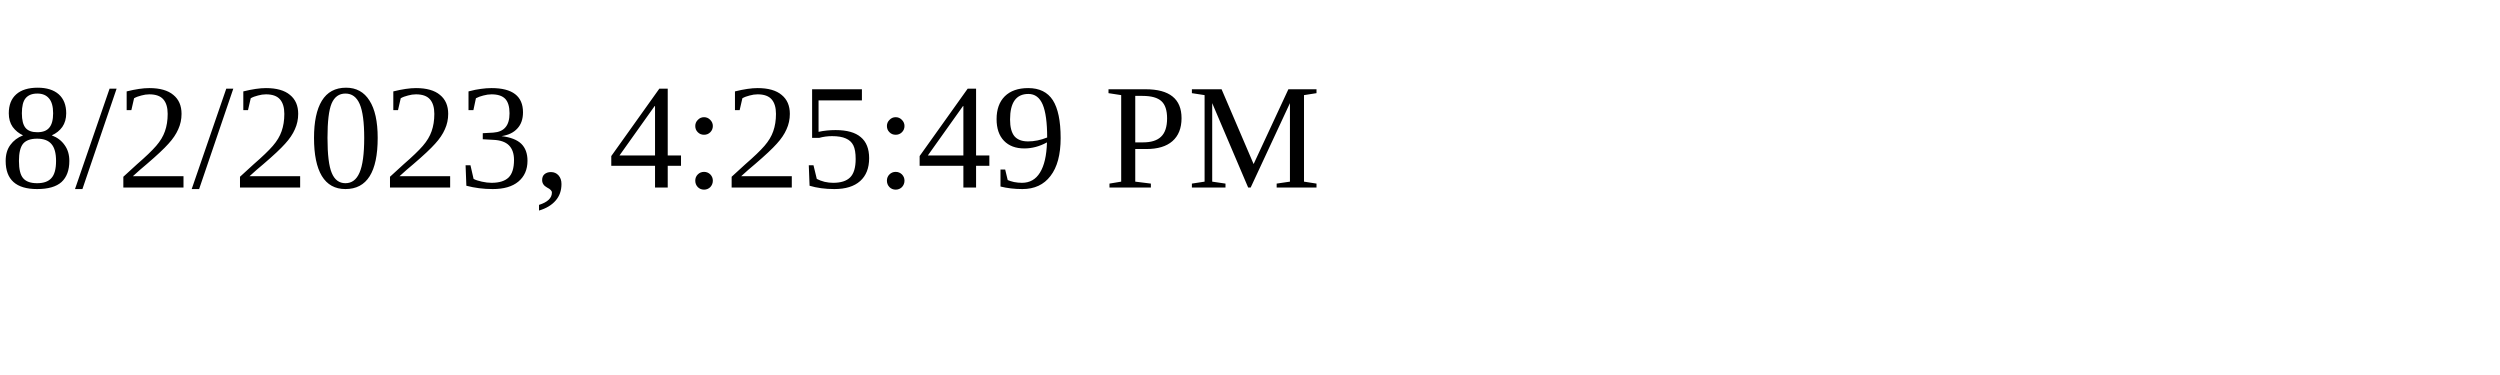
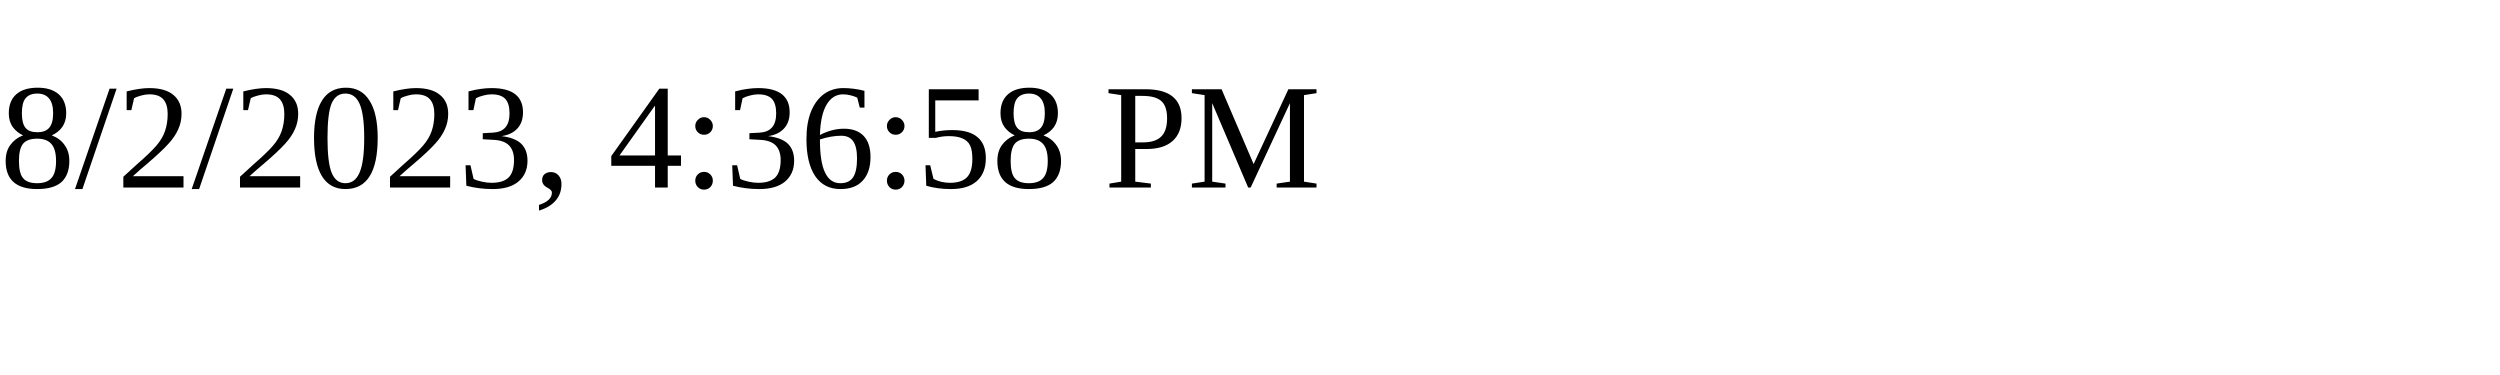
<svg xmlns="http://www.w3.org/2000/svg" height="30" width="200">
-   <text x="0" y="15">8/2/2023, 4:25:49 PM</text>
+   <text x="0" y="15">8/2/2023, 4:36:58 PM</text>
</svg>
